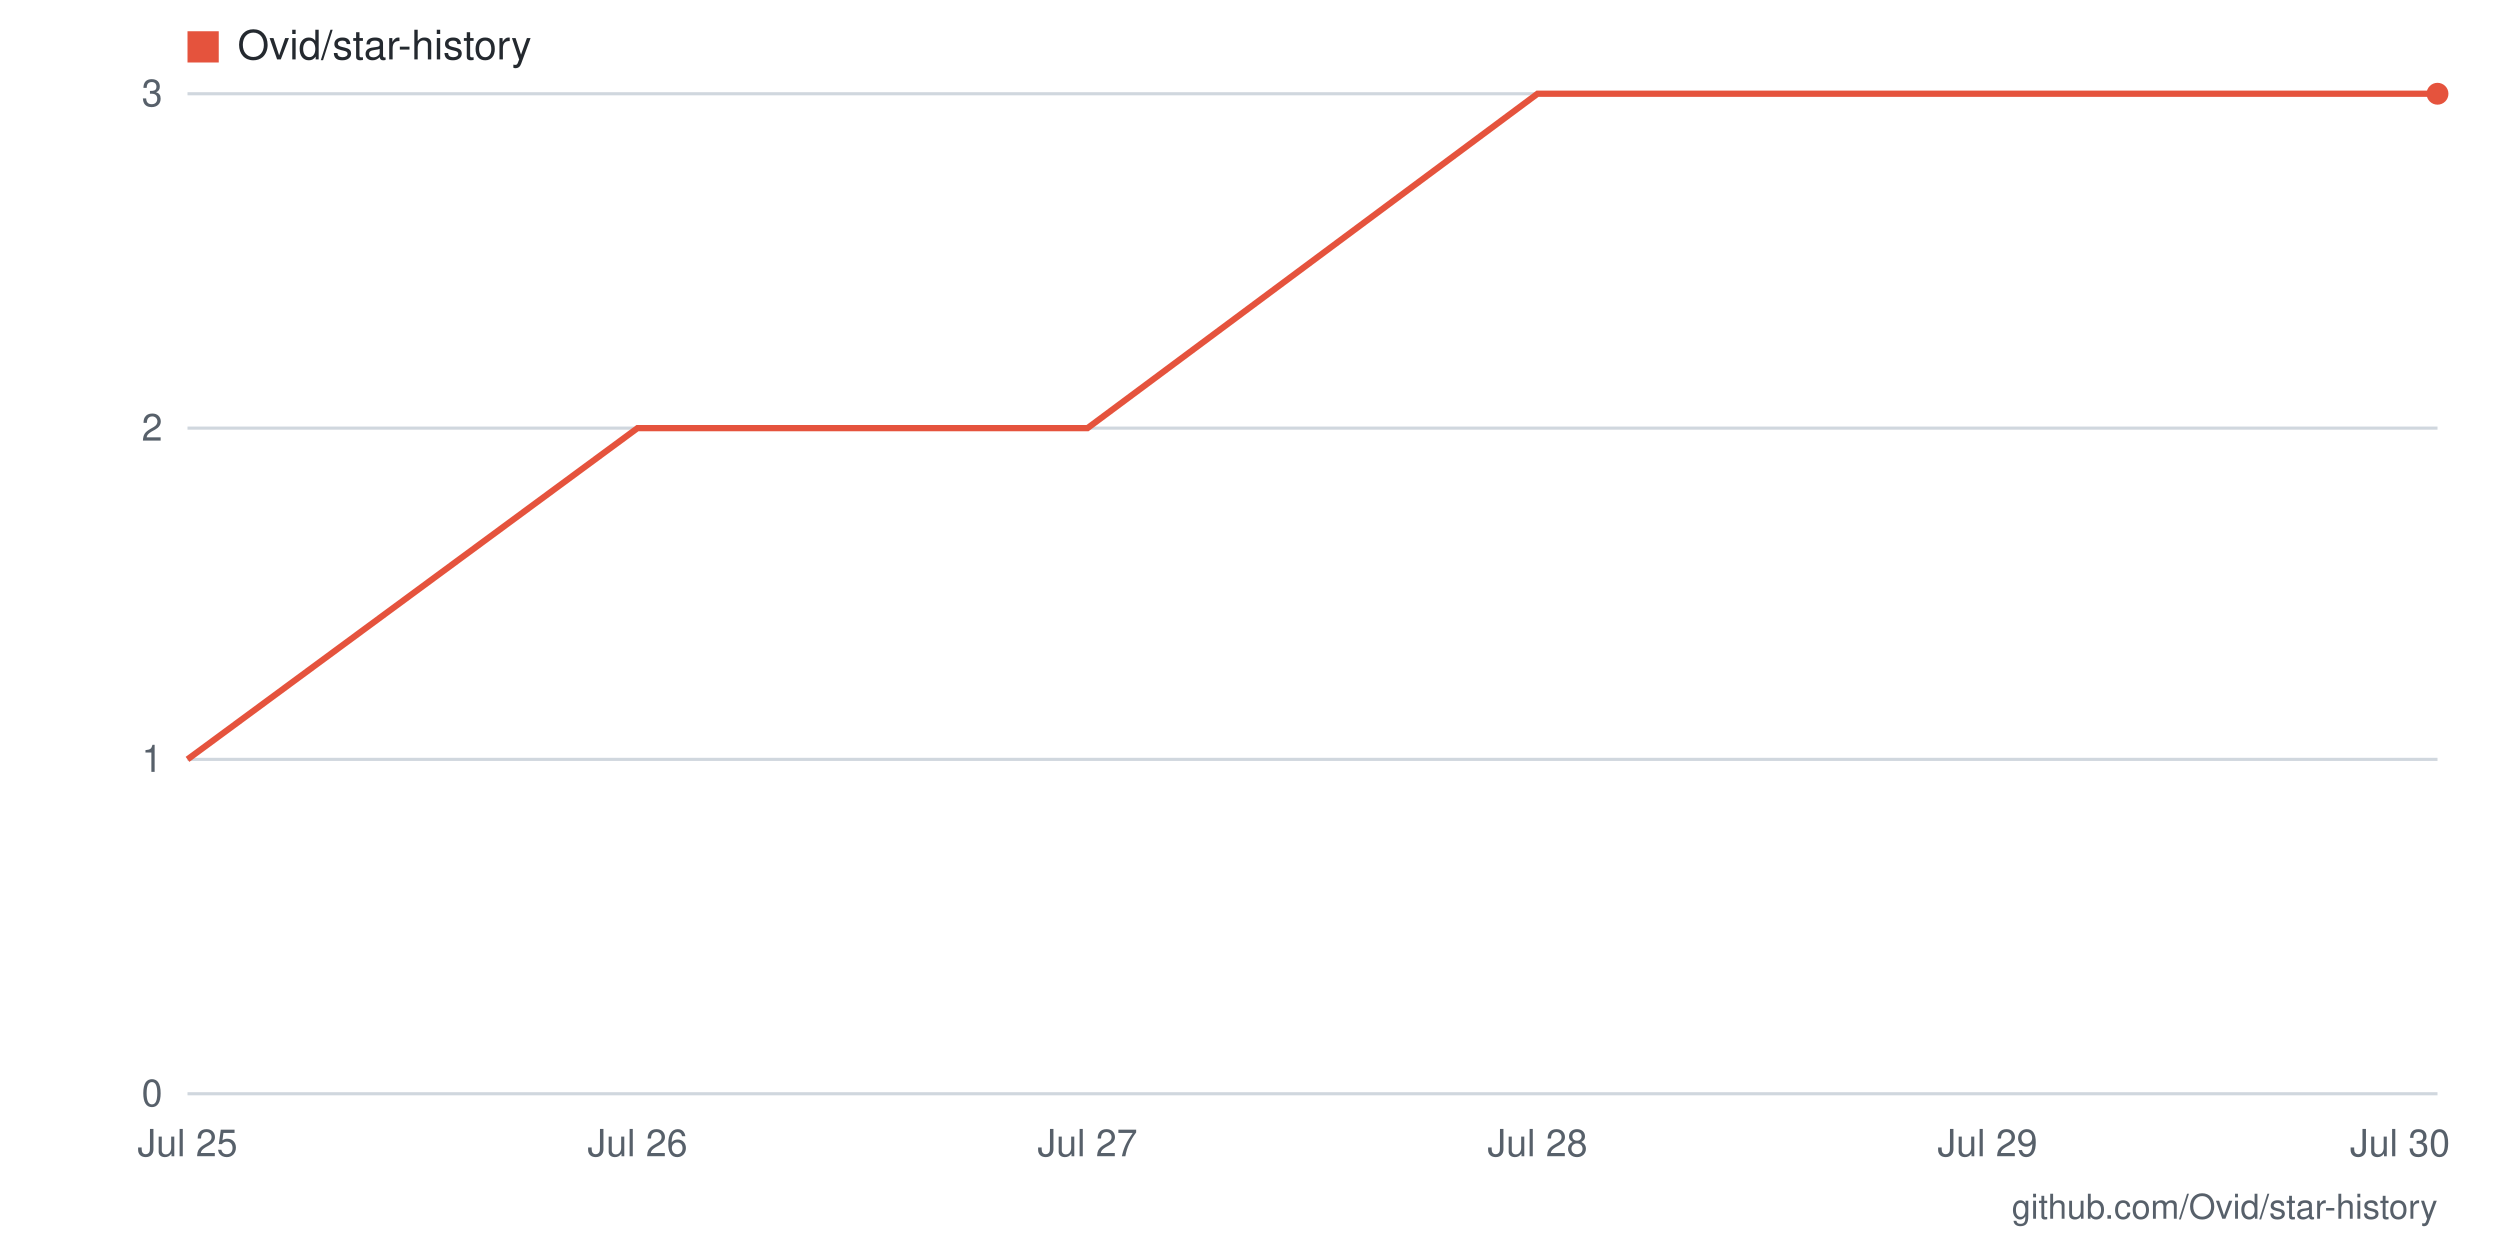
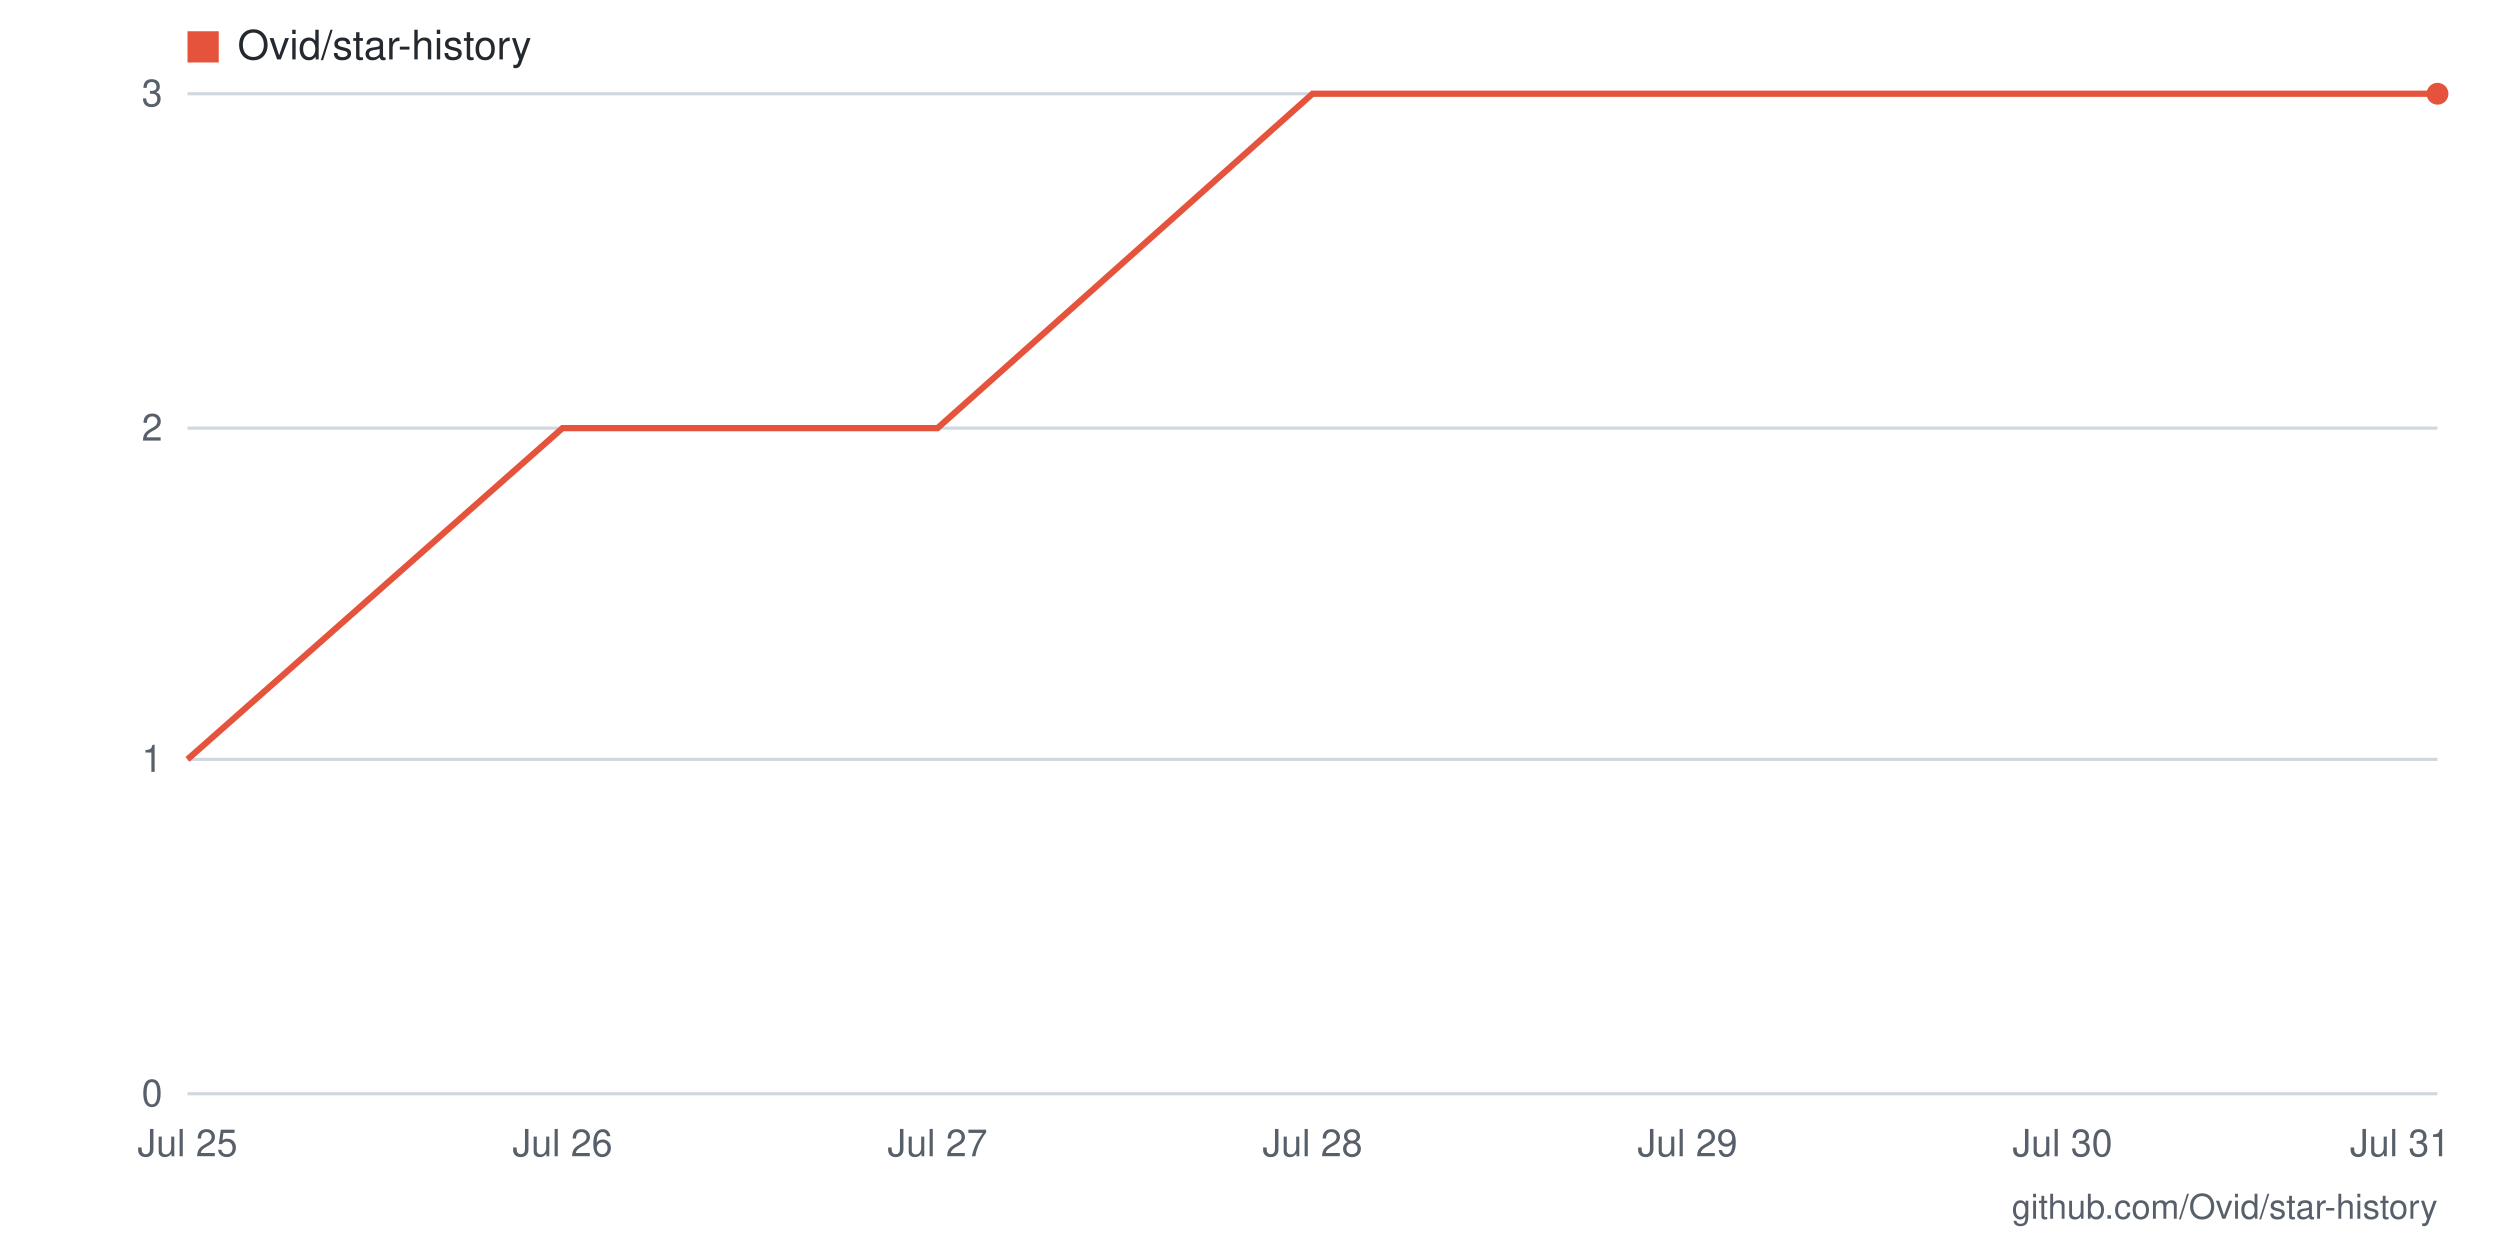
- <svg xmlns="http://www.w3.org/2000/svg" viewBox="0 0 800 400" width="800" height="400" role="img" aria-label="Star history for Ovid/star-history: 3 stars as of 2026-07-30">
+ <svg xmlns="http://www.w3.org/2000/svg" viewBox="0 0 800 400" width="800" height="400" role="img" aria-label="Star history for Ovid/star-history: 3 stars as of 2026-07-31">
  <rect width="800" height="400" fill="#ffffff" />
  <line x1="60" y1="350" x2="780" y2="350" stroke="#d0d7de" stroke-width="1" />
  <text x="52" y="354" text-anchor="end" font-family="-apple-system,BlinkMacSystemFont,'Segoe UI',Helvetica,Arial,sans-serif" font-size="12" fill="#57606a">0</text>
  <line x1="60" y1="243" x2="780" y2="243" stroke="#d0d7de" stroke-width="1" />
  <text x="52" y="247" text-anchor="end" font-family="-apple-system,BlinkMacSystemFont,'Segoe UI',Helvetica,Arial,sans-serif" font-size="12" fill="#57606a">1</text>
  <line x1="60" y1="137" x2="780" y2="137" stroke="#d0d7de" stroke-width="1" />
  <text x="52" y="141" text-anchor="end" font-family="-apple-system,BlinkMacSystemFont,'Segoe UI',Helvetica,Arial,sans-serif" font-size="12" fill="#57606a">2</text>
  <line x1="60" y1="30" x2="780" y2="30" stroke="#d0d7de" stroke-width="1" />
  <text x="52" y="34" text-anchor="end" font-family="-apple-system,BlinkMacSystemFont,'Segoe UI',Helvetica,Arial,sans-serif" font-size="12" fill="#57606a">3</text>
-   <text x="768" y="370" text-anchor="middle" font-family="-apple-system,BlinkMacSystemFont,'Segoe UI',Helvetica,Arial,sans-serif" font-size="12" fill="#57606a">Jul 30</text>
-   <text x="636" y="370" text-anchor="middle" font-family="-apple-system,BlinkMacSystemFont,'Segoe UI',Helvetica,Arial,sans-serif" font-size="12" fill="#57606a">Jul 29</text>
-   <text x="492" y="370" text-anchor="middle" font-family="-apple-system,BlinkMacSystemFont,'Segoe UI',Helvetica,Arial,sans-serif" font-size="12" fill="#57606a">Jul 28</text>
-   <text x="348" y="370" text-anchor="middle" font-family="-apple-system,BlinkMacSystemFont,'Segoe UI',Helvetica,Arial,sans-serif" font-size="12" fill="#57606a">Jul 27</text>
-   <text x="204" y="370" text-anchor="middle" font-family="-apple-system,BlinkMacSystemFont,'Segoe UI',Helvetica,Arial,sans-serif" font-size="12" fill="#57606a">Jul 26</text>
+   <text x="768" y="370" text-anchor="middle" font-family="-apple-system,BlinkMacSystemFont,'Segoe UI',Helvetica,Arial,sans-serif" font-size="12" fill="#57606a">Jul 31</text>
+   <text x="660" y="370" text-anchor="middle" font-family="-apple-system,BlinkMacSystemFont,'Segoe UI',Helvetica,Arial,sans-serif" font-size="12" fill="#57606a">Jul 30</text>
+   <text x="540" y="370" text-anchor="middle" font-family="-apple-system,BlinkMacSystemFont,'Segoe UI',Helvetica,Arial,sans-serif" font-size="12" fill="#57606a">Jul 29</text>
+   <text x="420" y="370" text-anchor="middle" font-family="-apple-system,BlinkMacSystemFont,'Segoe UI',Helvetica,Arial,sans-serif" font-size="12" fill="#57606a">Jul 28</text>
+   <text x="300" y="370" text-anchor="middle" font-family="-apple-system,BlinkMacSystemFont,'Segoe UI',Helvetica,Arial,sans-serif" font-size="12" fill="#57606a">Jul 27</text>
+   <text x="180" y="370" text-anchor="middle" font-family="-apple-system,BlinkMacSystemFont,'Segoe UI',Helvetica,Arial,sans-serif" font-size="12" fill="#57606a">Jul 26</text>
  <text x="60" y="370" text-anchor="middle" font-family="-apple-system,BlinkMacSystemFont,'Segoe UI',Helvetica,Arial,sans-serif" font-size="12" fill="#57606a">Jul 25</text>
-   <polyline fill="none" stroke="#e5533d" stroke-width="2" points="60,243 204,137 348,137 492,30 636,30 780,30" />
+   <polyline fill="none" stroke="#e5533d" stroke-width="2" points="60,243 180,137 300,137 420,30 540,30 660,30 780,30" />
  <circle cx="780" cy="30" r="3.5" fill="#e5533d" />
  <rect x="60" y="10" width="10" height="10" fill="#e5533d" />
  <text x="76" y="19" font-family="-apple-system,BlinkMacSystemFont,'Segoe UI',Helvetica,Arial,sans-serif" font-size="13" fill="#24292f">Ovid/star-history</text>
  <text x="780" y="390" text-anchor="end" font-family="-apple-system,BlinkMacSystemFont,'Segoe UI',Helvetica,Arial,sans-serif" font-size="11" fill="#57606a">github.com/Ovid/star-history</text>
</svg>
